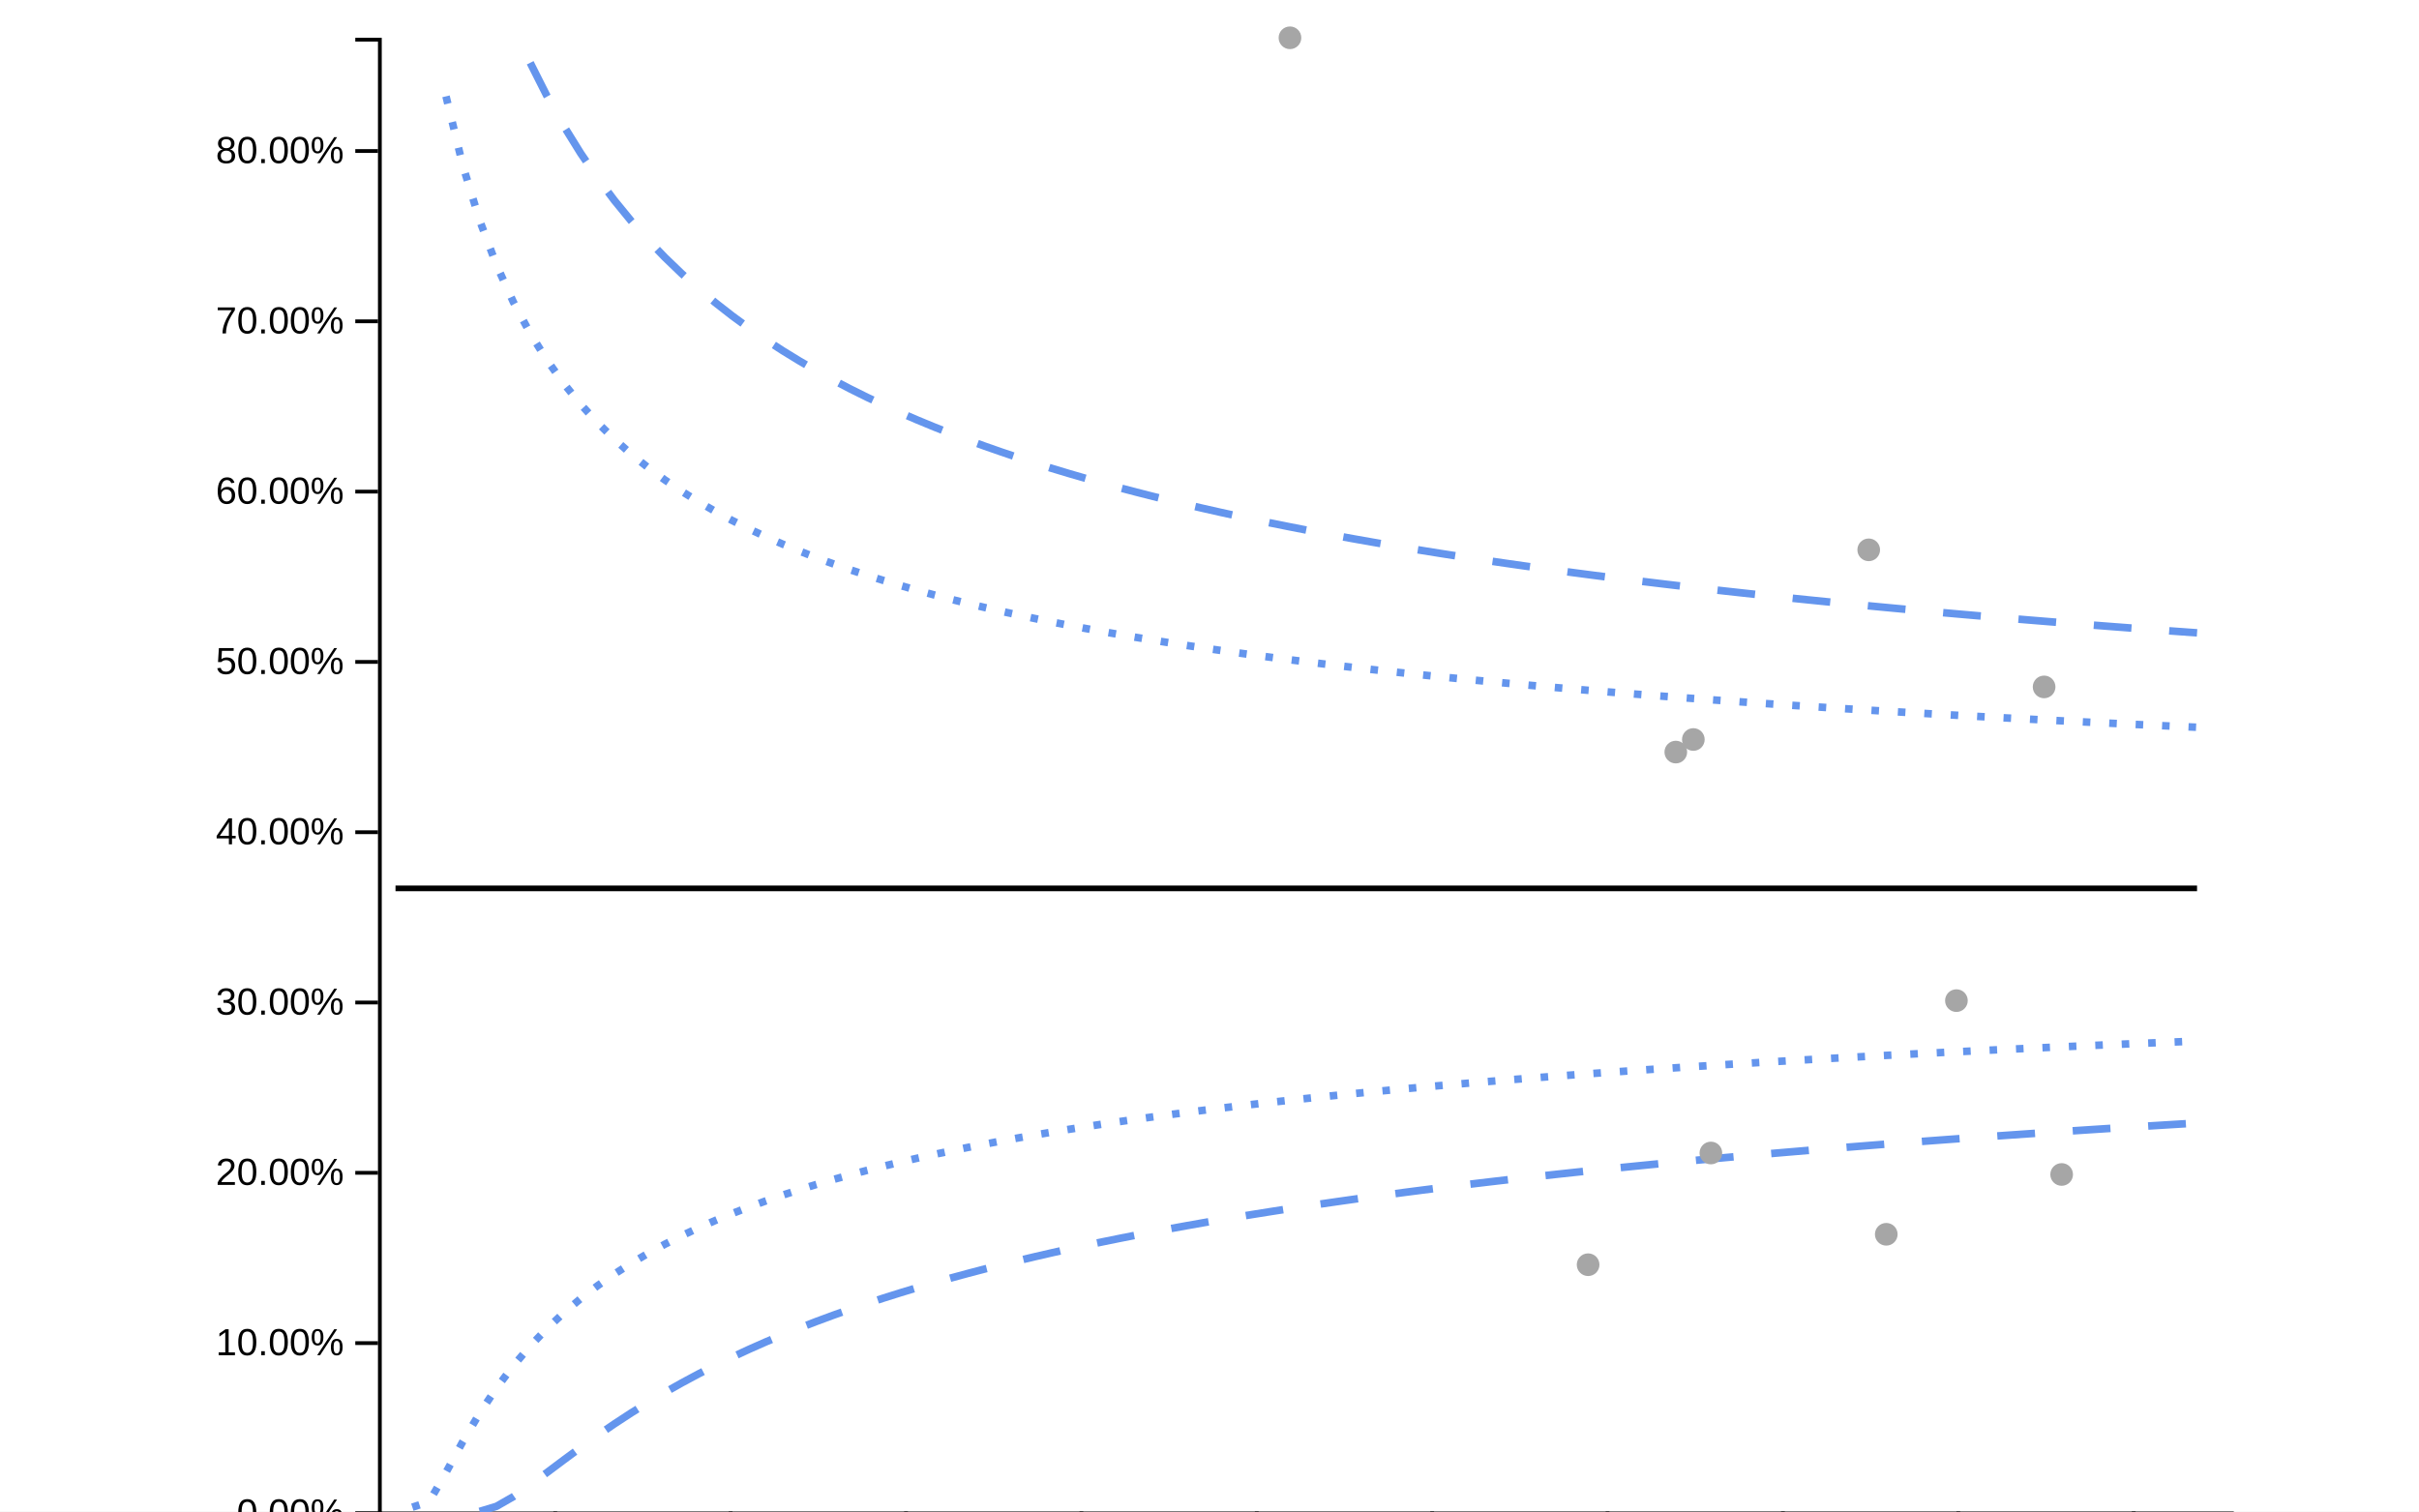
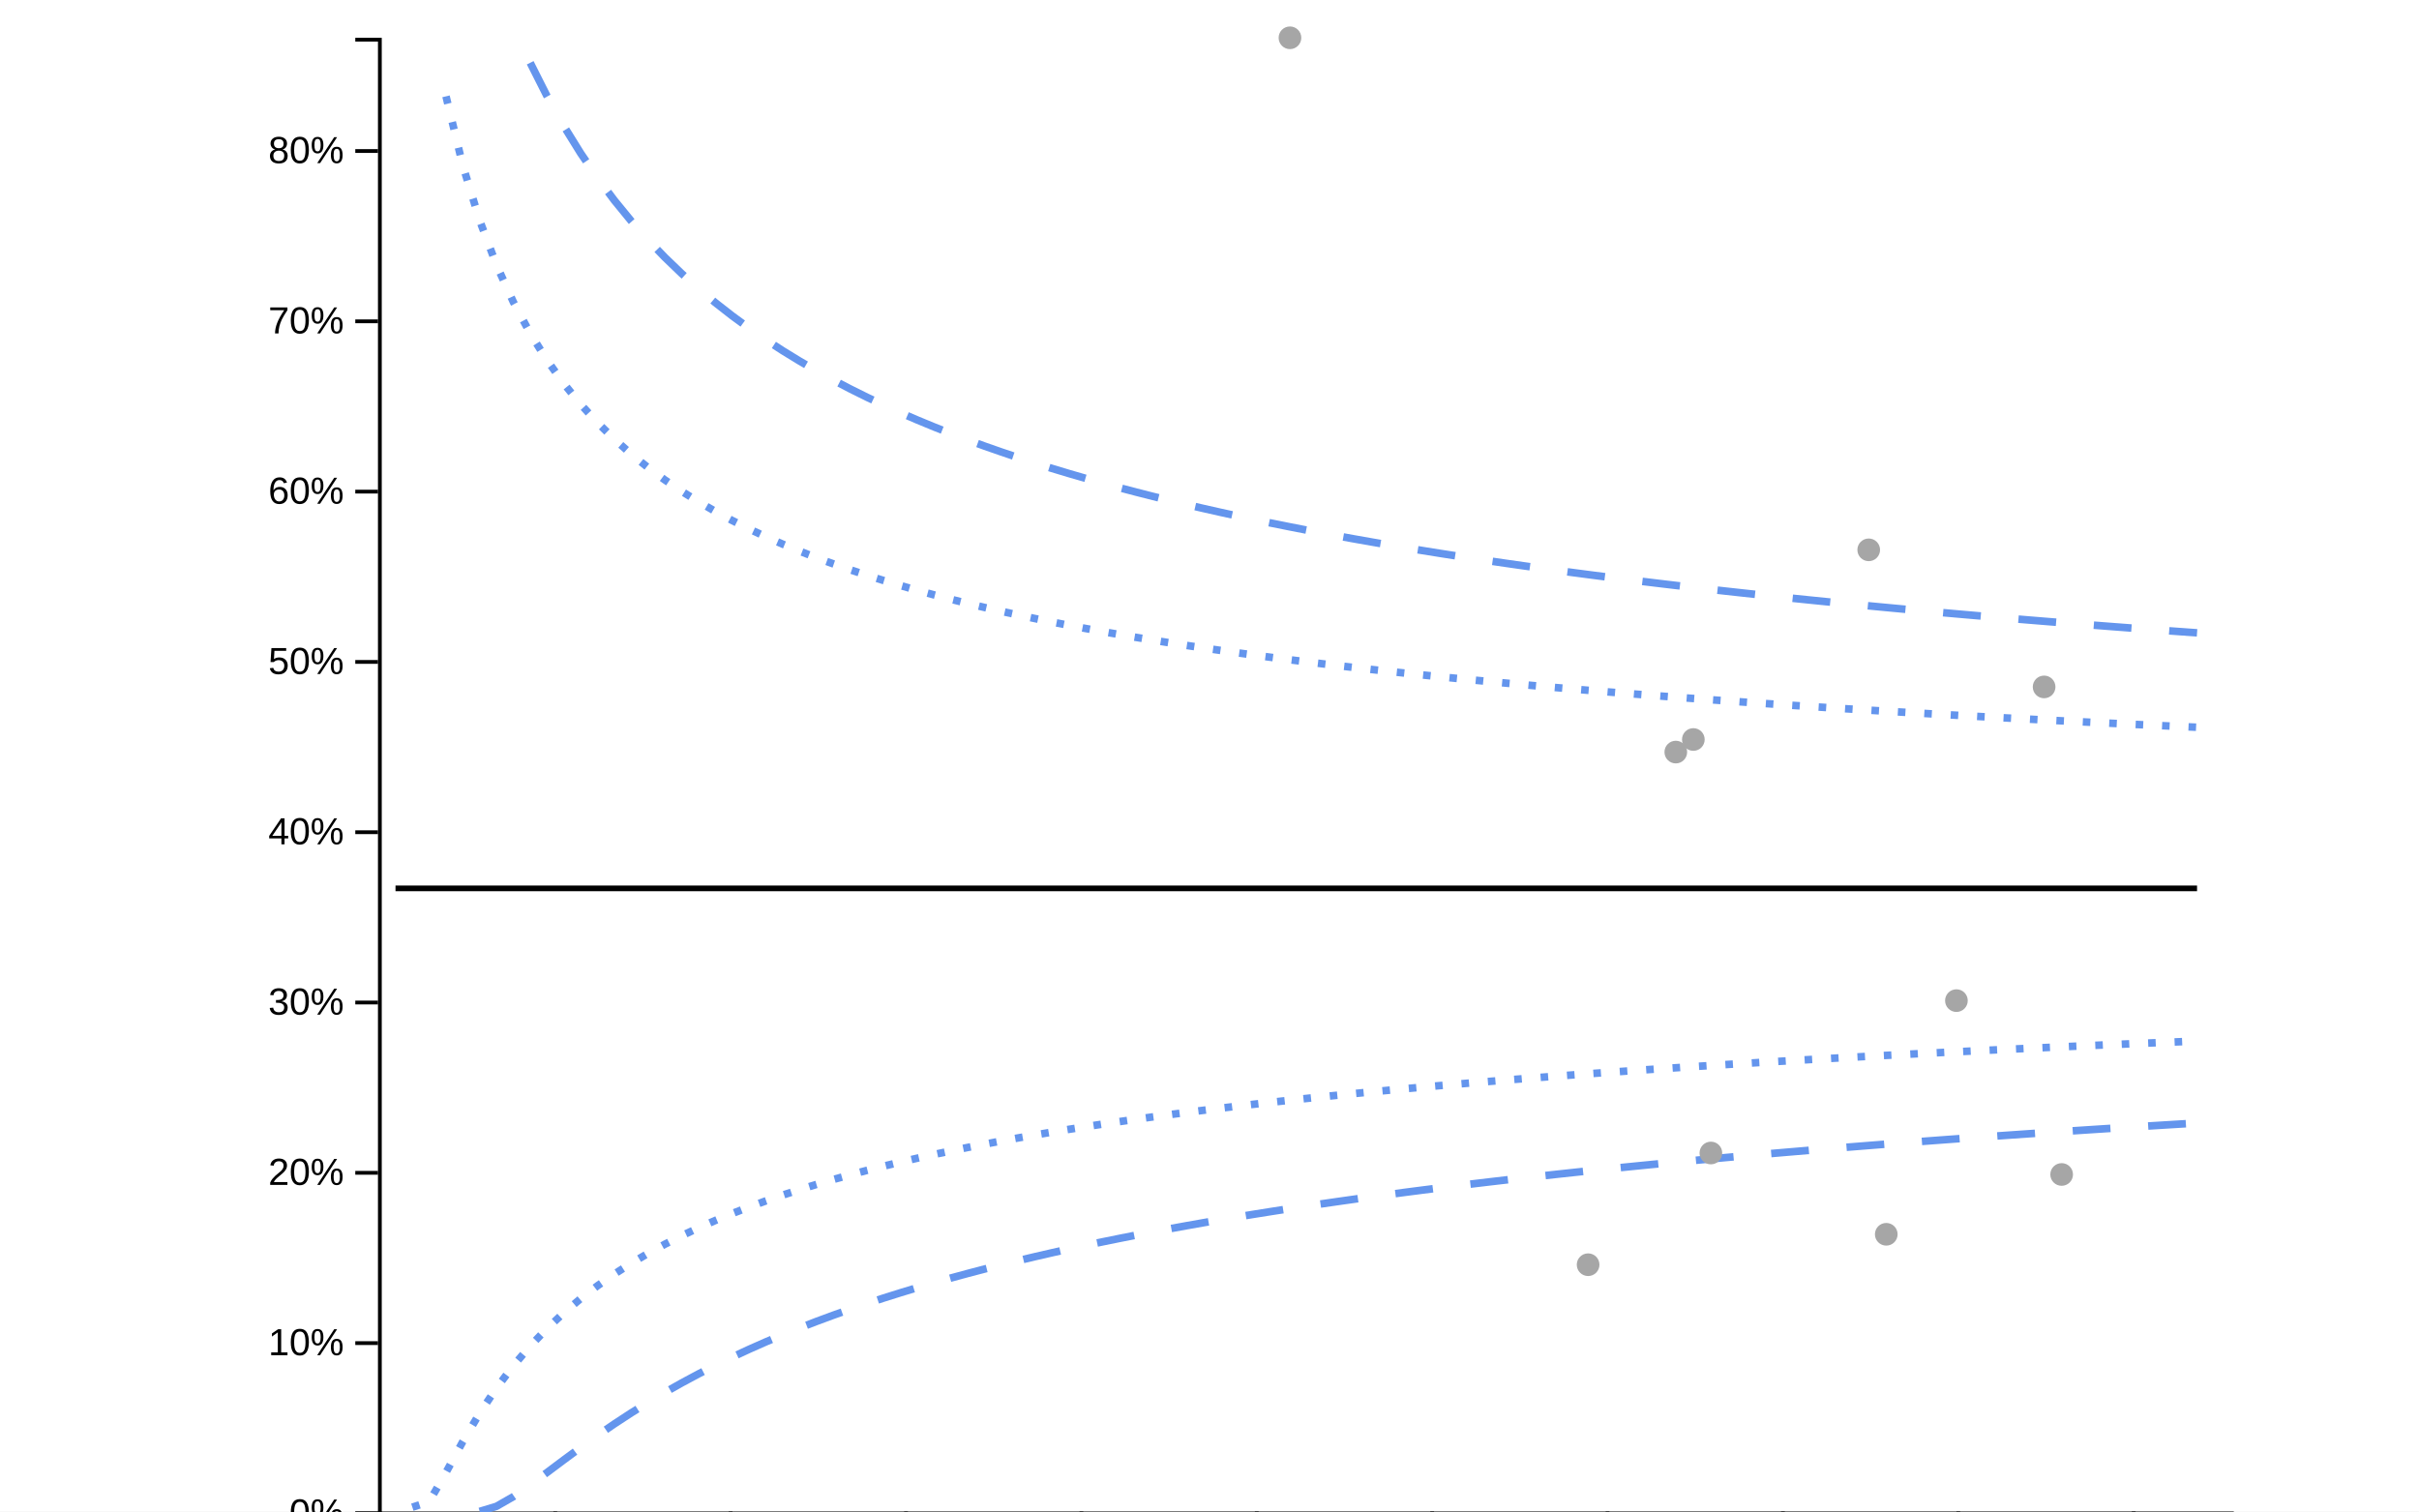
<svg xmlns="http://www.w3.org/2000/svg" viewBox="0 0 640 400" width="640px" height="400px">
  <rect x="0" y="0" width="100%" height="100%" fill="white" />
  <line style="stroke-opacity:0" class="ttip-line-x" x1="0" x2="0" y1="10" y2="400" stroke-width="1px" stroke="black" />
  <line style="stroke-opacity:0" class="ttip-line-y" x1="100" x2="590" y1="0" y2="0" stroke-width="1px" stroke="black" />
  <g class="xaxisgroup" fill="none" font-size="10" font-family="sans-serif" text-anchor="middle" color="#000000" transform="translate(0, 400)">
    <g class="xaxislabel">
      <text style="text-anchor:middle;font-size:10px;font-family:'Arial', sans-serif;fill:#000000" x="0" y="0" transform="translate(320, -5)" />
    </g>
    <path class="domain" stroke="currentColor" d="M100.5,6V0.5H590.5V6" />
    <g class="tick" opacity="1" transform="translate(100.5,0)">
      <line stroke="currentColor" y2="6" />
      <text style="font-size:10px;font-family:'Arial', sans-serif;fill:#000000" fill="currentColor" y="9" dy="0.71em" transform="rotate(0)" text-anchor="middle">0</text>
    </g>
    <g class="tick" opacity="1" transform="translate(146.9015,0)">
      <line stroke="currentColor" y2="6" />
      <text style="font-size:10px;font-family:'Arial', sans-serif;fill:#000000" fill="currentColor" y="9" dy="0.71em" transform="rotate(0)" text-anchor="middle">10</text>
    </g>
    <g class="tick" opacity="1" transform="translate(193.303,0)">
      <line stroke="currentColor" y2="6" />
      <text style="font-size:10px;font-family:'Arial', sans-serif;fill:#000000" fill="currentColor" y="9" dy="0.71em" transform="rotate(0)" text-anchor="middle">20</text>
    </g>
    <g class="tick" opacity="1" transform="translate(239.7045,0)">
      <line stroke="currentColor" y2="6" />
      <text style="font-size:10px;font-family:'Arial', sans-serif;fill:#000000" fill="currentColor" y="9" dy="0.71em" transform="rotate(0)" text-anchor="middle">30</text>
    </g>
    <g class="tick" opacity="1" transform="translate(286.1061,0)">
      <line stroke="currentColor" y2="6" />
      <text style="font-size:10px;font-family:'Arial', sans-serif;fill:#000000" fill="currentColor" y="9" dy="0.71em" transform="rotate(0)" text-anchor="middle">40</text>
    </g>
    <g class="tick" opacity="1" transform="translate(332.5076,0)">
      <line stroke="currentColor" y2="6" />
      <text style="font-size:10px;font-family:'Arial', sans-serif;fill:#000000" fill="currentColor" y="9" dy="0.71em" transform="rotate(0)" text-anchor="middle">50</text>
    </g>
    <g class="tick" opacity="1" transform="translate(378.9091,0)">
      <line stroke="currentColor" y2="6" />
      <text style="font-size:10px;font-family:'Arial', sans-serif;fill:#000000" fill="currentColor" y="9" dy="0.71em" transform="rotate(0)" text-anchor="middle">60</text>
    </g>
    <g class="tick" opacity="1" transform="translate(425.3106,0)">
      <line stroke="currentColor" y2="6" />
      <text style="font-size:10px;font-family:'Arial', sans-serif;fill:#000000" fill="currentColor" y="9" dy="0.71em" transform="rotate(0)" text-anchor="middle">70</text>
    </g>
    <g class="tick" opacity="1" transform="translate(471.7121,0)">
      <line stroke="currentColor" y2="6" />
      <text style="font-size:10px;font-family:'Arial', sans-serif;fill:#000000" fill="currentColor" y="9" dy="0.71em" transform="rotate(0)" text-anchor="middle">80</text>
    </g>
    <g class="tick" opacity="1" transform="translate(518.1136,0)">
      <line stroke="currentColor" y2="6" />
      <text style="font-size:10px;font-family:'Arial', sans-serif;fill:#000000" fill="currentColor" y="9" dy="0.71em" transform="rotate(0)" text-anchor="middle">90</text>
    </g>
    <g class="tick" opacity="1" transform="translate(564.5152,0)">
      <line stroke="currentColor" y2="6" />
      <text style="font-size:10px;font-family:'Arial', sans-serif;fill:#000000" fill="currentColor" y="9" dy="0.71em" transform="rotate(0)" text-anchor="middle">100</text>
    </g>
  </g>
  <g class="yaxisgroup" fill="none" font-size="10" font-family="sans-serif" text-anchor="end" color="#000000" transform="translate(100, 0)">
    <g class="yaxislabel">
      <text style="text-anchor:middle;font-size:10px;font-family:'Arial', sans-serif;fill:#000000" x="-85" y="200" transform="rotate(-90, -85, 200)" />
    </g>
    <path class="domain" stroke="currentColor" d="M-6,400.5H0.5V10.5H-6" />
    <g class="tick" opacity="1" transform="translate(0,400.5)">
      <line stroke="currentColor" x2="-6" />
-       <text style="text-anchor:right;font-size:10px;font-family:'Arial', sans-serif;fill:#000000" fill="currentColor" x="-9" dy="0.32em" transform="rotate(0)">0.00%</text>
+       <text style="text-anchor:right;font-size:10px;font-family:'Arial', sans-serif;fill:#000000" fill="currentColor" x="-9" dy="0.32em" transform="rotate(0)">0%</text>
    </g>
    <g class="tick" opacity="1" transform="translate(0,355.4333)">
      <line stroke="currentColor" x2="-6" />
-       <text style="text-anchor:right;font-size:10px;font-family:'Arial', sans-serif;fill:#000000" fill="currentColor" x="-9" dy="0.32em" transform="rotate(0)">10.00%</text>
+       <text style="text-anchor:right;font-size:10px;font-family:'Arial', sans-serif;fill:#000000" fill="currentColor" x="-9" dy="0.32em" transform="rotate(0)">10%</text>
    </g>
    <g class="tick" opacity="1" transform="translate(0,310.3667)">
      <line stroke="currentColor" x2="-6" />
-       <text style="text-anchor:right;font-size:10px;font-family:'Arial', sans-serif;fill:#000000" fill="currentColor" x="-9" dy="0.32em" transform="rotate(0)">20.00%</text>
+       <text style="text-anchor:right;font-size:10px;font-family:'Arial', sans-serif;fill:#000000" fill="currentColor" x="-9" dy="0.32em" transform="rotate(0)">20%</text>
    </g>
    <g class="tick" opacity="1" transform="translate(0,265.3)">
      <line stroke="currentColor" x2="-6" />
-       <text style="text-anchor:right;font-size:10px;font-family:'Arial', sans-serif;fill:#000000" fill="currentColor" x="-9" dy="0.32em" transform="rotate(0)">30.00%</text>
+       <text style="text-anchor:right;font-size:10px;font-family:'Arial', sans-serif;fill:#000000" fill="currentColor" x="-9" dy="0.32em" transform="rotate(0)">30%</text>
    </g>
    <g class="tick" opacity="1" transform="translate(0,220.2333)">
      <line stroke="currentColor" x2="-6" />
-       <text style="text-anchor:right;font-size:10px;font-family:'Arial', sans-serif;fill:#000000" fill="currentColor" x="-9" dy="0.32em" transform="rotate(0)">40.00%</text>
+       <text style="text-anchor:right;font-size:10px;font-family:'Arial', sans-serif;fill:#000000" fill="currentColor" x="-9" dy="0.32em" transform="rotate(0)">40%</text>
    </g>
    <g class="tick" opacity="1" transform="translate(0,175.1667)">
      <line stroke="currentColor" x2="-6" />
-       <text style="text-anchor:right;font-size:10px;font-family:'Arial', sans-serif;fill:#000000" fill="currentColor" x="-9" dy="0.32em" transform="rotate(0)">50.00%</text>
+       <text style="text-anchor:right;font-size:10px;font-family:'Arial', sans-serif;fill:#000000" fill="currentColor" x="-9" dy="0.32em" transform="rotate(0)">50%</text>
    </g>
    <g class="tick" opacity="1" transform="translate(0,130.1)">
      <line stroke="currentColor" x2="-6" />
-       <text style="text-anchor:right;font-size:10px;font-family:'Arial', sans-serif;fill:#000000" fill="currentColor" x="-9" dy="0.32em" transform="rotate(0)">60.00%</text>
+       <text style="text-anchor:right;font-size:10px;font-family:'Arial', sans-serif;fill:#000000" fill="currentColor" x="-9" dy="0.32em" transform="rotate(0)">60%</text>
    </g>
    <g class="tick" opacity="1" transform="translate(0,85.03333)">
      <line stroke="currentColor" x2="-6" />
-       <text style="text-anchor:right;font-size:10px;font-family:'Arial', sans-serif;fill:#000000" fill="currentColor" x="-9" dy="0.32em" transform="rotate(0)">70.00%</text>
+       <text style="text-anchor:right;font-size:10px;font-family:'Arial', sans-serif;fill:#000000" fill="currentColor" x="-9" dy="0.32em" transform="rotate(0)">70%</text>
    </g>
    <g class="tick" opacity="1" transform="translate(0,39.96667)">
      <line stroke="currentColor" x2="-6" />
-       <text style="text-anchor:right;font-size:10px;font-family:'Arial', sans-serif;fill:#000000" fill="currentColor" x="-9" dy="0.32em" transform="rotate(0)">80.00%</text>
+       <text style="text-anchor:right;font-size:10px;font-family:'Arial', sans-serif;fill:#000000" fill="currentColor" x="-9" dy="0.32em" transform="rotate(0)">80%</text>
    </g>
  </g>
  <g class="linesgroup">
    <path style="stroke-opacity:1" d="M104.64,235.094L109.095,235.094L113.549,235.094L118.004,235.094L122.458,235.094L126.913,235.094L131.367,235.094L135.822,235.094L140.277,235.094L144.731,235.094L149.186,235.094L153.64,235.094L158.095,235.094L162.549,235.094L167.004,235.094L171.458,235.094L175.913,235.094L180.367,235.094L184.822,235.094L189.277,235.094L193.731,235.094L198.186,235.094L202.64,235.094L207.095,235.094L211.549,235.094L216.004,235.094L220.458,235.094L224.913,235.094L229.367,235.094L233.822,235.094L238.277,235.094L242.731,235.094L247.186,235.094L251.64,235.094L256.095,235.094L260.549,235.094L265.004,235.094L269.458,235.094L273.913,235.094L278.367,235.094L282.822,235.094L287.277,235.094L291.731,235.094L296.186,235.094L300.64,235.094L305.095,235.094L309.549,235.094L314.004,235.094L318.458,235.094L322.913,235.094L327.367,235.094L331.822,235.094L336.277,235.094L340.731,235.094L341.288,235.094L345.186,235.094L349.64,235.094L354.095,235.094L358.549,235.094L363.004,235.094L367.458,235.094L371.913,235.094L376.367,235.094L380.822,235.094L385.277,235.094L389.731,235.094L394.186,235.094L398.64,235.094L403.095,235.094L407.549,235.094L412.004,235.094L416.458,235.094L420.17,235.094L420.913,235.094L425.367,235.094L429.822,235.094L434.277,235.094L438.731,235.094L443.186,235.094L443.371,235.094L447.64,235.094L448.011,235.094L452.095,235.094L452.652,235.094L456.549,235.094L461.004,235.094L465.458,235.094L469.913,235.094L474.367,235.094L478.822,235.094L483.277,235.094L487.731,235.094L492.186,235.094L494.413,235.094L496.64,235.094L499.053,235.094L501.095,235.094L505.549,235.094L510.004,235.094L514.458,235.094L517.614,235.094L518.913,235.094L523.367,235.094L527.822,235.094L532.277,235.094L536.731,235.094L540.814,235.094L541.186,235.094L545.455,235.094L545.64,235.094L550.095,235.094L554.549,235.094L559.004,235.094L563.458,235.094L567.913,235.094L572.367,235.094L576.822,235.094L581.277,235.094" fill="none" stroke="#000000" stroke-width="1.5" stroke-dasharray="10 0" />
    <path style="stroke-opacity:1" d="M126.913,399.971L131.367,398.619L135.822,396.067L140.277,392.972L144.731,389.667L149.186,386.327L153.64,383.044L158.095,379.866L162.549,376.814L167.004,373.899L171.458,371.122L175.913,368.48L180.367,365.967L184.822,363.577L189.277,361.303L193.731,359.136L198.186,357.072L202.64,355.102L207.095,353.221L211.549,351.422L216.004,349.702L220.458,348.053L224.913,346.472L229.367,344.955L233.822,343.497L238.277,342.095L242.731,340.746L247.186,339.446L251.64,338.193L256.095,336.983L260.549,335.815L265.004,334.687L269.458,333.595L273.913,332.539L278.367,331.516L282.822,330.525L287.277,329.563L291.731,328.631L296.186,327.725L300.64,326.846L305.095,325.991L309.549,325.16L314.004,324.351L318.458,323.564L322.913,322.798L327.367,322.051L331.822,321.323L336.277,320.613L340.731,319.921L341.288,319.836L345.186,319.246L349.64,318.586L354.095,317.942L358.549,317.313L363.004,316.698L367.458,316.096L371.913,315.508L376.367,314.933L380.822,314.37L385.277,313.819L389.731,313.279L394.186,312.75L398.64,312.232L403.095,311.725L407.549,311.227L412.004,310.739L416.458,310.261L420.17,309.869L420.913,309.791L425.367,309.331L429.822,308.878L434.277,308.434L438.731,307.999L443.186,307.57L443.371,307.553L447.64,307.15L448.011,307.115L452.095,306.736L452.652,306.685L456.549,306.33L461.004,305.931L465.458,305.538L469.913,305.152L474.367,304.773L478.822,304.399L483.277,304.032L487.731,303.67L492.186,303.314L494.413,303.138L496.64,302.964L499.053,302.776L501.095,302.619L505.549,302.279L510.004,301.944L514.458,301.615L517.614,301.384L518.913,301.29L523.367,300.97L527.822,300.655L532.277,300.344L536.731,300.038L540.814,299.761L541.186,299.736L545.455,299.45L545.64,299.438L550.095,299.144L554.549,298.855L559.004,298.569L563.458,298.287L567.913,298.009L572.367,297.735L576.822,297.464L581.277,297.196" fill="none" stroke="#6495ED" stroke-width="2" stroke-dasharray="10 10" />
    <path style="stroke-opacity:1" d="M140.277,16.611L144.731,25.442L149.186,33.388L153.64,40.569L158.095,47.089L162.549,53.034L167.004,58.481L171.458,63.492L175.913,68.119L180.367,72.407L184.822,76.395L189.277,80.114L193.731,83.593L198.186,86.856L202.64,89.924L207.095,92.816L211.549,95.546L216.004,98.13L220.458,100.58L224.913,102.907L229.367,105.12L233.822,107.229L238.277,109.241L242.731,111.163L247.186,113.003L251.64,114.764L256.095,116.454L260.549,118.076L265.004,119.634L269.458,121.134L273.913,122.578L278.367,123.969L282.822,125.312L287.277,126.608L291.731,127.86L296.186,129.07L300.64,130.242L305.095,131.376L309.549,132.475L314.004,133.54L318.458,134.574L322.913,135.577L327.367,136.551L331.822,137.498L336.277,138.419L340.731,139.314L341.288,139.425L345.186,140.186L349.64,141.035L354.095,141.861L358.549,142.667L363.004,143.452L367.458,144.219L371.913,144.966L376.367,145.696L380.822,146.409L385.277,147.105L389.731,147.785L394.186,148.45L398.64,149.101L403.095,149.737L407.549,150.359L412.004,150.969L416.458,151.565L420.17,152.053L420.913,152.149L425.367,152.722L429.822,153.282L434.277,153.832L438.731,154.371L443.186,154.9L443.371,154.922L447.64,155.418L448.011,155.461L452.095,155.927L452.652,155.99L456.549,156.426L461.004,156.916L465.458,157.397L469.913,157.87L474.367,158.334L478.822,158.79L483.277,159.238L487.731,159.678L492.186,160.111L494.413,160.325L496.64,160.537L499.053,160.765L501.095,160.956L505.549,161.367L510.004,161.772L514.458,162.171L517.614,162.449L518.913,162.563L523.367,162.949L527.822,163.329L532.277,163.703L536.731,164.072L540.814,164.405L541.186,164.435L545.455,164.777L545.64,164.792L550.095,165.144L554.549,165.491L559.004,165.833L563.458,166.17L567.913,166.502L572.367,166.83L576.822,167.153L581.277,167.471" fill="none" stroke="#6495ED" stroke-width="2" stroke-dasharray="10 10" />
    <path style="stroke-opacity:1" d="M109.095,398.859L113.549,397.391L118.004,389.649L122.458,381.467L126.913,373.964L131.367,367.3L135.822,361.415L140.277,356.203L144.731,351.562L149.186,347.402L153.64,343.65L158.095,340.248L162.549,337.144L167.004,334.3L171.458,331.681L175.913,329.259L180.367,327.012L184.822,324.919L189.277,322.964L193.731,321.133L198.186,319.412L202.64,317.791L207.095,316.261L211.549,314.814L216.004,313.442L220.458,312.14L224.913,310.901L229.367,309.72L233.822,308.594L238.277,307.517L242.731,306.487L247.186,305.501L251.64,304.554L256.095,303.645L260.549,302.772L265.004,301.931L269.458,301.121L273.913,300.34L278.367,299.587L282.822,298.859L287.277,298.156L291.731,297.476L296.186,296.817L300.64,296.179L305.095,295.561L309.549,294.961L314.004,294.379L318.458,293.814L322.913,293.265L327.367,292.731L331.822,292.212L336.277,291.707L340.731,291.215L341.288,291.154L345.186,290.736L349.64,290.268L354.095,289.813L358.549,289.369L363.004,288.936L367.458,288.512L371.913,288.099L376.367,287.696L380.822,287.301L385.277,286.916L389.731,286.539L394.186,286.17L398.64,285.809L403.095,285.455L407.549,285.109L412.004,284.77L416.458,284.438L420.17,284.167L420.913,284.113L425.367,283.794L429.822,283.481L434.277,283.174L438.731,282.873L443.186,282.578L443.371,282.566L447.64,282.288L448.011,282.264L452.095,282.003L452.652,281.968L456.549,281.724L461.004,281.449L465.458,281.18L469.913,280.915L474.367,280.654L478.822,280.398L483.277,280.147L487.731,279.899L492.186,279.656L494.413,279.536L496.64,279.417L499.053,279.288L501.095,279.181L505.549,278.949L510.004,278.721L514.458,278.496L517.614,278.339L518.913,278.275L523.367,278.057L527.822,277.843L532.277,277.632L536.731,277.423L540.814,277.235L541.186,277.218L545.455,277.025L545.64,277.016L550.095,276.817L554.549,276.621L559.004,276.427L563.458,276.236L567.913,276.048L572.367,275.862L576.822,275.679L581.277,275.498" fill="none" stroke="#6495ED" stroke-width="2" stroke-dasharray="2 5" />
    <path style="stroke-opacity:1" d="M118.004,25.489L122.458,43.85L126.913,58.363L131.367,70.145L135.822,79.931L140.277,88.214L144.731,95.336L149.186,101.541L153.64,107.008L158.095,111.87L162.549,116.229L167.004,120.167L171.458,123.745L175.913,127.016L180.367,130.02L184.822,132.792L189.277,135.359L193.731,137.746L198.186,139.972L202.64,142.055L207.095,144.009L211.549,145.847L216.004,147.58L220.458,149.217L224.913,150.767L229.367,152.238L233.822,153.635L238.277,154.965L242.731,156.233L247.186,157.444L251.64,158.601L256.095,159.708L260.549,160.77L265.004,161.789L269.458,162.767L273.913,163.708L278.367,164.613L282.822,165.486L287.277,166.327L291.731,167.139L296.186,167.923L300.64,168.681L305.095,169.414L309.549,170.124L314.004,170.811L318.458,171.477L322.913,172.124L327.367,172.751L331.822,173.36L336.277,173.952L340.731,174.527L341.288,174.598L345.186,175.087L349.64,175.631L354.095,176.161L358.549,176.678L363.004,177.181L367.458,177.671L371.913,178.15L376.367,178.617L380.822,179.072L385.277,179.517L389.731,179.952L394.186,180.376L398.64,180.791L403.095,181.197L407.549,181.594L412.004,181.983L416.458,182.363L420.17,182.674L420.913,182.735L425.367,183.1L429.822,183.457L434.277,183.807L438.731,184.15L443.186,184.486L443.371,184.5L447.64,184.816L448.011,184.843L452.095,185.139L452.652,185.179L456.549,185.457L461.004,185.768L465.458,186.074L469.913,186.374L474.367,186.669L478.822,186.958L483.277,187.243L487.731,187.522L492.186,187.797L494.413,187.932L496.64,188.067L499.053,188.211L501.095,188.332L505.549,188.593L510.004,188.85L514.458,189.103L517.614,189.279L518.913,189.352L523.367,189.596L527.822,189.837L532.277,190.074L536.731,190.307L540.814,190.518L541.186,190.537L545.455,190.754L545.64,190.764L550.095,190.987L554.549,191.206L559.004,191.423L563.458,191.636L567.913,191.846L572.367,192.054L576.822,192.258L581.277,192.459" fill="none" stroke="#6495ED" stroke-width="2" stroke-dasharray="2 5" />
    <text x="581.277" y="235.094" fill="#000000" font-size="10px" font-family="'Arial', sans-serif" text-anchor="start" dx="10px" dy="0px" />
    <text x="581.277" y="297.196" fill="#000000" font-size="10px" font-family="'Arial', sans-serif" text-anchor="start" dx="10px" dy="0px" />
    <text x="581.277" y="167.471" fill="#000000" font-size="10px" font-family="'Arial', sans-serif" text-anchor="start" dx="10px" dy="0px" />
    <text x="581.277" y="275.498" fill="#000000" font-size="10px" font-family="'Arial', sans-serif" text-anchor="start" dx="10px" dy="0px" />
    <text x="581.277" y="192.459" fill="#000000" font-size="10px" font-family="'Arial', sans-serif" text-anchor="start" dx="10px" dy="0px" />
  </g>
  <g class="dotsgroup">
    <g style="fill-opacity:1;stroke-opacity:1" class="dotsgroup-child">
      <path style="fill:#A6A6A6;stroke:#A6A6A6;stroke-width:1" d="M2.5,0A2.5,2.5,0,1,1,-2.5,0A2.5,2.5,0,1,1,2.5,0" transform="translate(540.8144, 181.7825)" />
    </g>
    <g style="fill-opacity:1;stroke-opacity:1" class="dotsgroup-child">
      <path style="fill:#A6A6A6;stroke:#A6A6A6;stroke-width:1" d="M2.5,0A2.5,2.5,0,1,1,-2.5,0A2.5,2.5,0,1,1,2.5,0" transform="translate(420.1705, 334.686)" />
    </g>
    <g style="fill-opacity:1;stroke-opacity:1" class="dotsgroup-child">
      <path style="fill:#A6A6A6;stroke:#A6A6A6;stroke-width:1" d="M2.5,0A2.5,2.5,0,1,1,-2.5,0A2.5,2.5,0,1,1,2.5,0" transform="translate(448.0114, 195.6978)" />
    </g>
    <g style="fill-opacity:1;stroke-opacity:1" class="dotsgroup-child">
      <path style="fill:#A6A6A6;stroke:#A6A6A6;stroke-width:1" d="M2.5,0A2.5,2.5,0,1,1,-2.5,0A2.5,2.5,0,1,1,2.5,0" transform="translate(545.4545, 310.8056)" />
    </g>
    <g style="fill-opacity:1;stroke-opacity:1" class="dotsgroup-child">
      <path style="fill:#A6A6A6;stroke:#A6A6A6;stroke-width:1" d="M2.5,0A2.5,2.5,0,1,1,-2.5,0A2.5,2.5,0,1,1,2.5,0" transform="translate(341.2879, 10)" />
    </g>
    <g style="fill-opacity:1;stroke-opacity:1" class="dotsgroup-child">
      <path style="fill:#A6A6A6;stroke:#A6A6A6;stroke-width:1" d="M2.5,0A2.5,2.5,0,1,1,-2.5,0A2.5,2.5,0,1,1,2.5,0" transform="translate(517.6136, 264.8)" />
    </g>
    <g style="fill-opacity:1;stroke-opacity:1" class="dotsgroup-child">
      <path style="fill:#A6A6A6;stroke:#A6A6A6;stroke-width:1" d="M2.5,0A2.5,2.5,0,1,1,-2.5,0A2.5,2.5,0,1,1,2.5,0" transform="translate(443.3712, 199.027)" />
    </g>
    <g style="fill-opacity:1;stroke-opacity:1" class="dotsgroup-child">
      <path style="fill:#A6A6A6;stroke:#A6A6A6;stroke-width:1" d="M2.5,0A2.5,2.5,0,1,1,-2.5,0A2.5,2.5,0,1,1,2.5,0" transform="translate(452.6515, 305.1228)" />
    </g>
    <g style="fill-opacity:1;stroke-opacity:1" class="dotsgroup-child">
      <path style="fill:#A6A6A6;stroke:#A6A6A6;stroke-width:1" d="M2.5,0A2.5,2.5,0,1,1,-2.5,0A2.5,2.5,0,1,1,2.5,0" transform="translate(494.4129, 145.5059)" />
    </g>
    <g style="fill-opacity:1;stroke-opacity:1" class="dotsgroup-child">
      <path style="fill:#A6A6A6;stroke:#A6A6A6;stroke-width:1" d="M2.5,0A2.5,2.5,0,1,1,-2.5,0A2.5,2.5,0,1,1,2.5,0" transform="translate(499.053, 326.6357)" />
    </g>
  </g>
</svg>
